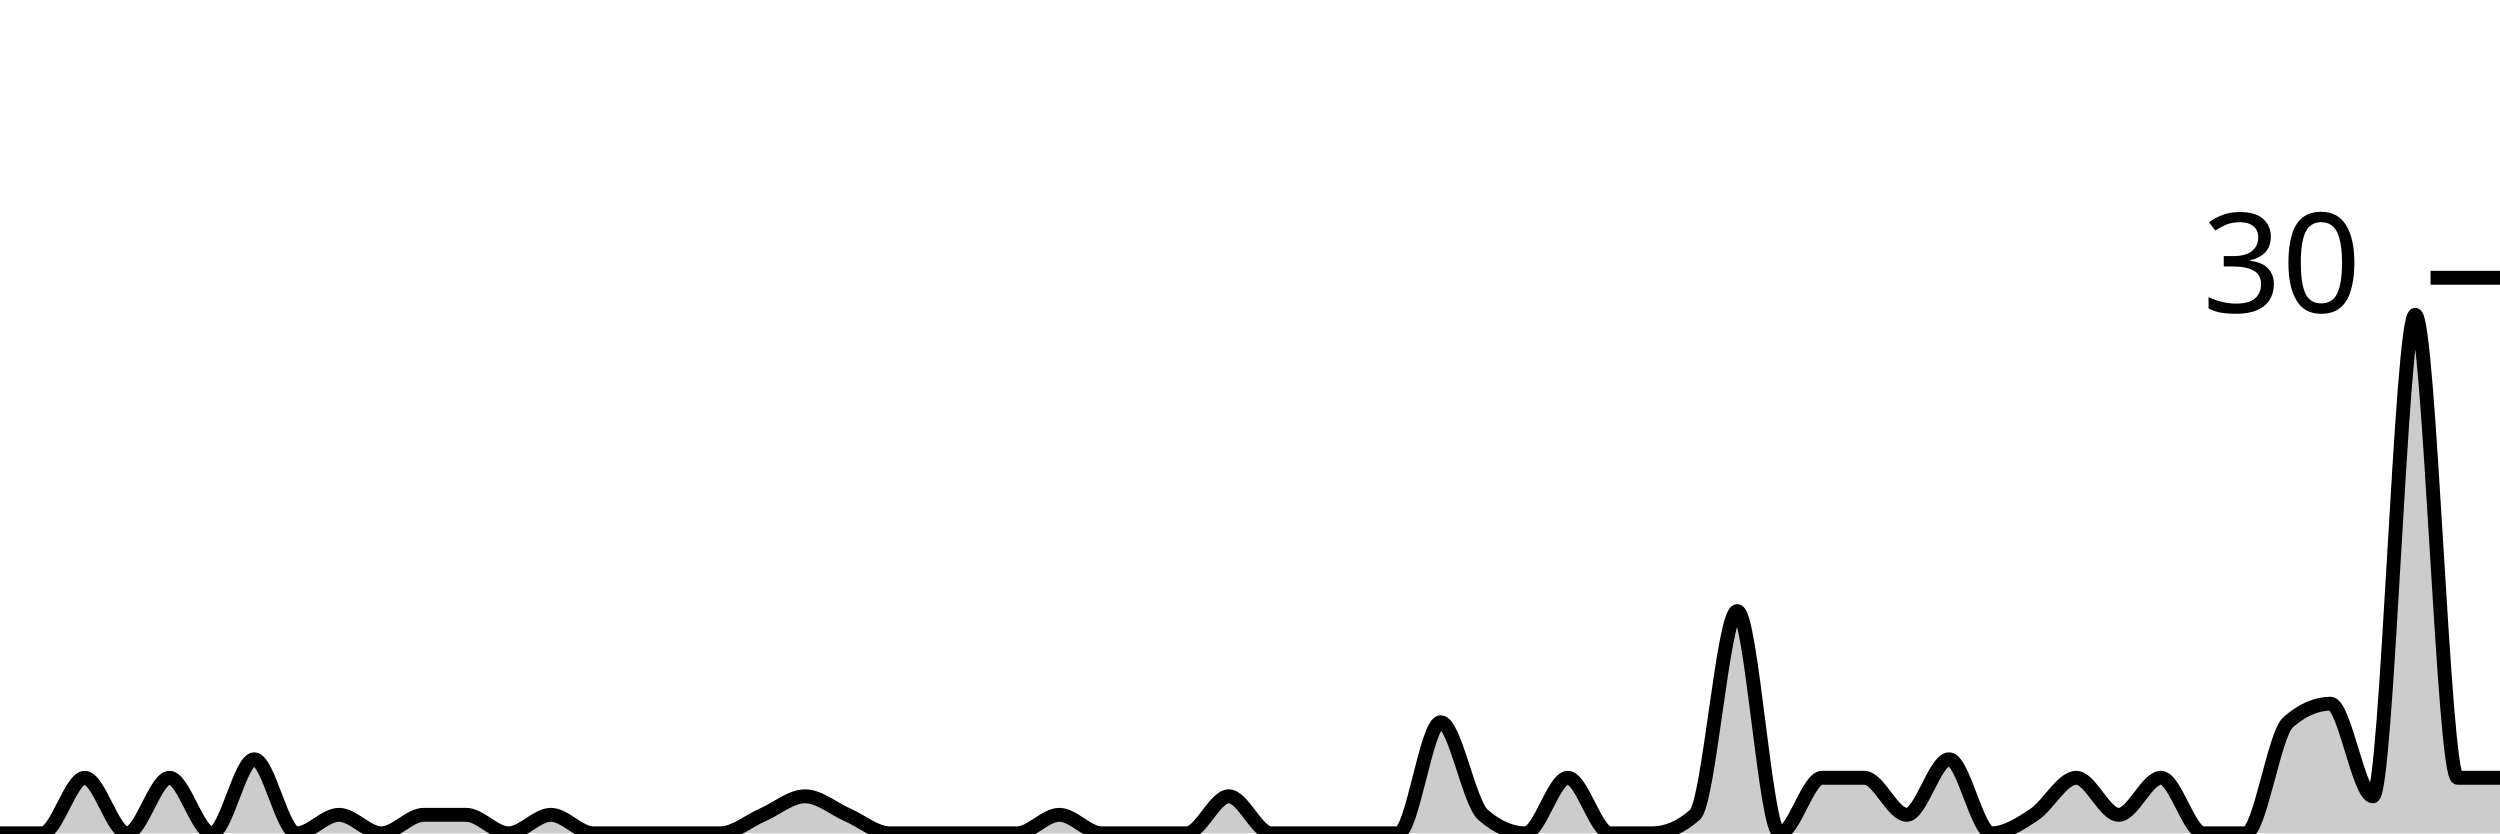
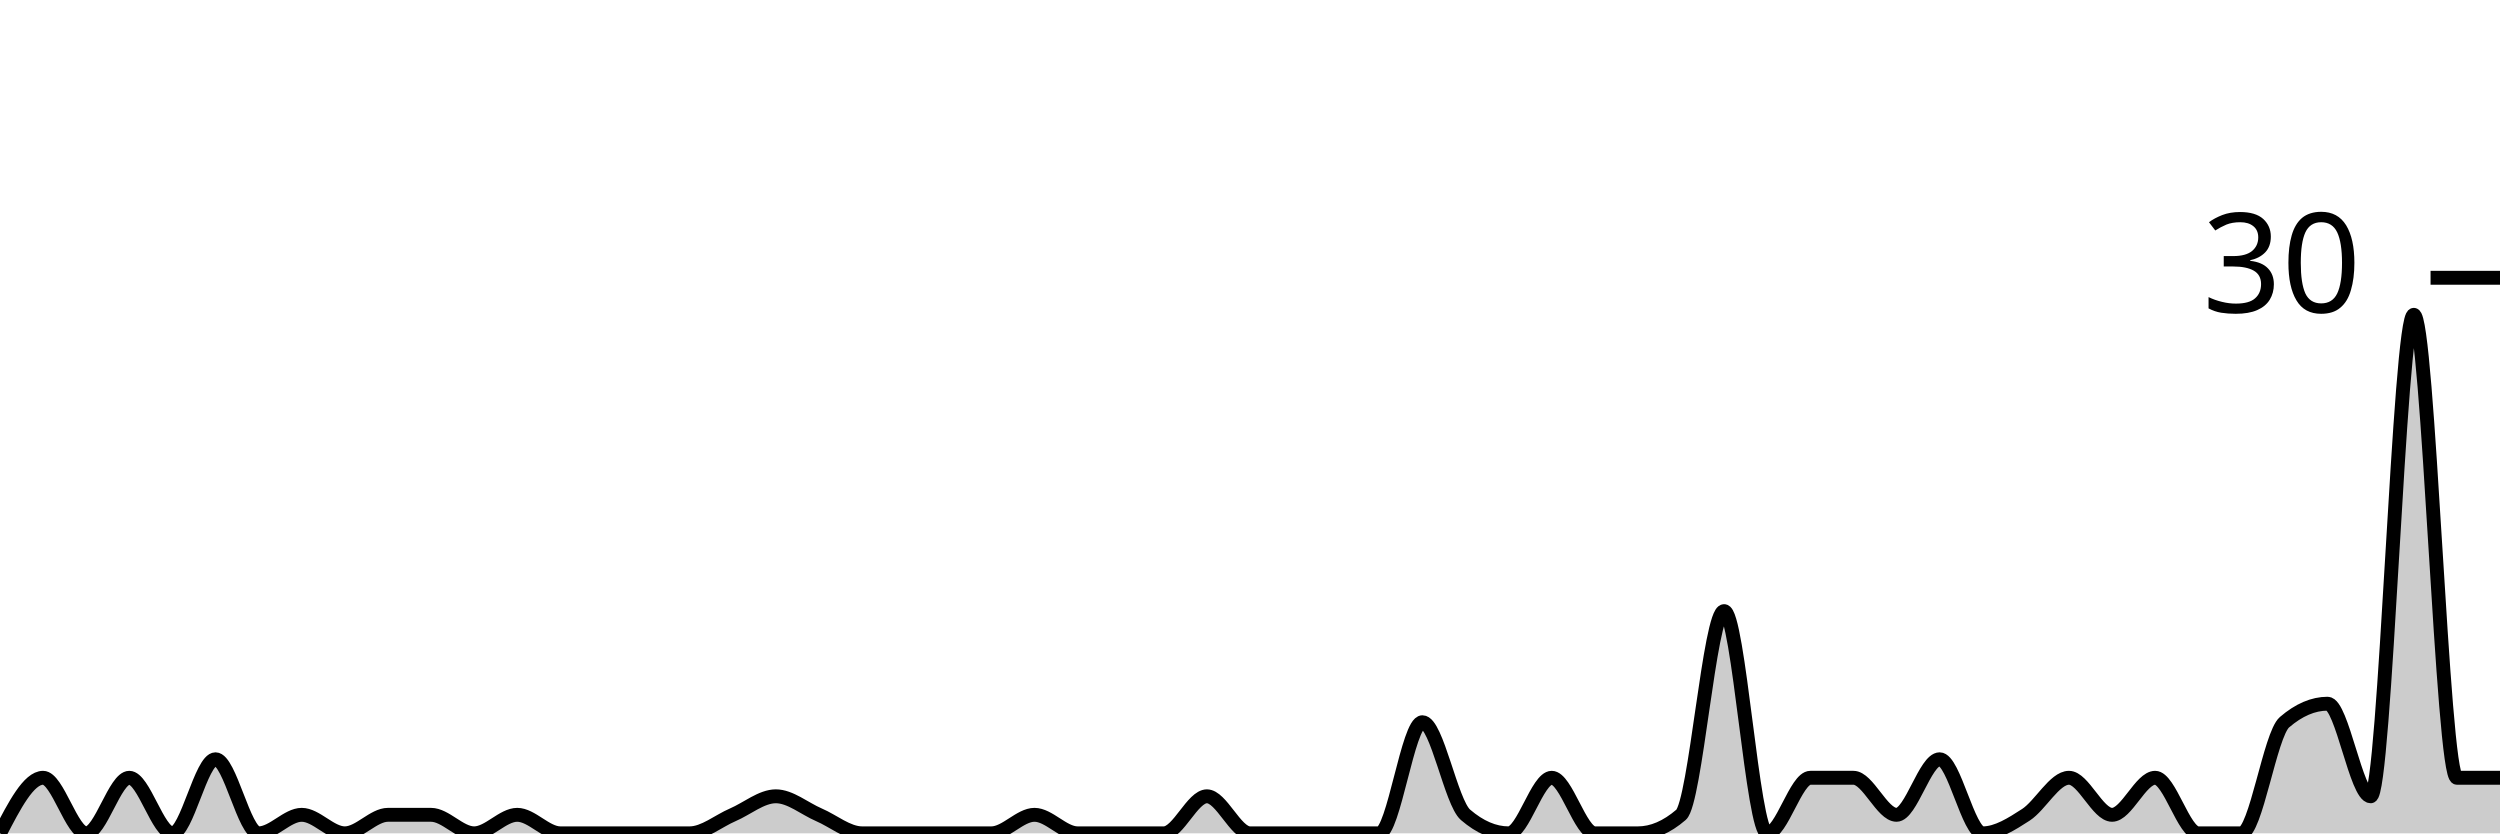
<svg xmlns="http://www.w3.org/2000/svg" viewBox="0 0 180 60">
  <g transform="translate(0,20)">
-     <path class="area" fill="rgba(0, 0, 0, 0.2)" d="M0,40C1.017,40,2.034,40,3.051,40C4.068,40,5.085,36,6.102,36C7.119,36,8.136,40,9.153,40C10.169,40,11.186,36,12.203,36C13.22,36,14.237,40,15.254,40C16.271,40,17.288,34.667,18.305,34.667C19.322,34.667,20.339,40,21.356,40C22.373,40,23.39,38.667,24.407,38.667C25.424,38.667,26.441,40,27.458,40C28.475,40,29.492,38.667,30.508,38.667C31.525,38.667,32.542,38.667,33.559,38.667C34.576,38.667,35.593,40,36.61,40C37.627,40,38.644,38.667,39.661,38.667C40.678,38.667,41.695,40,42.712,40C43.729,40,44.746,40,45.763,40C46.78,40,47.797,40,48.814,40C49.831,40,50.847,40,51.864,40C52.881,40,53.898,39.111,54.915,38.667C55.932,38.222,56.949,37.333,57.966,37.333C58.983,37.333,60,38.222,61.017,38.667C62.034,39.111,63.051,40,64.068,40C65.085,40,66.102,40,67.119,40C68.136,40,69.153,40,70.169,40C71.186,40,72.203,40,73.22,40C74.237,40,75.254,38.667,76.271,38.667C77.288,38.667,78.305,40,79.322,40C80.339,40,81.356,40,82.373,40C83.39,40,84.407,40,85.424,40C86.441,40,87.458,37.333,88.475,37.333C89.492,37.333,90.508,40,91.525,40C92.542,40,93.559,40,94.576,40C95.593,40,96.61,40,97.627,40C98.644,40,99.661,40,100.678,40C101.695,40,102.712,32,103.729,32C104.746,32,105.763,37.778,106.78,38.667C107.797,39.556,108.814,40,109.831,40C110.847,40,111.864,36,112.881,36C113.898,36,114.915,40,115.932,40C116.949,40,117.966,40,118.983,40C120,40,121.017,39.556,122.034,38.667C123.051,37.778,124.068,24,125.085,24C126.102,24,127.119,40,128.136,40C129.153,40,130.169,36,131.186,36C132.203,36,133.22,36,134.237,36C135.254,36,136.271,38.667,137.288,38.667C138.305,38.667,139.322,34.667,140.339,34.667C141.356,34.667,142.373,40,143.39,40C144.407,40,145.424,39.333,146.441,38.667C147.458,38,148.475,36,149.492,36C150.508,36,151.525,38.667,152.542,38.667C153.559,38.667,154.576,36,155.593,36C156.61,36,157.627,40,158.644,40C159.661,40,160.678,40,161.695,40C162.712,40,163.729,32.889,164.746,32C165.763,31.111,166.78,30.667,167.797,30.667C168.814,30.667,169.831,37.333,170.847,37.333C171.864,37.333,172.881,2.667,173.898,2.667C174.915,2.667,175.932,36,176.949,36C177.966,36,178.983,36,180,36L180,40C178.983,40,177.966,40,176.949,40C175.932,40,174.915,40,173.898,40C172.881,40,171.864,40,170.847,40C169.831,40,168.814,40,167.797,40C166.78,40,165.763,40,164.746,40C163.729,40,162.712,40,161.695,40C160.678,40,159.661,40,158.644,40C157.627,40,156.61,40,155.593,40C154.576,40,153.559,40,152.542,40C151.525,40,150.508,40,149.492,40C148.475,40,147.458,40,146.441,40C145.424,40,144.407,40,143.39,40C142.373,40,141.356,40,140.339,40C139.322,40,138.305,40,137.288,40C136.271,40,135.254,40,134.237,40C133.22,40,132.203,40,131.186,40C130.169,40,129.153,40,128.136,40C127.119,40,126.102,40,125.085,40C124.068,40,123.051,40,122.034,40C121.017,40,120,40,118.983,40C117.966,40,116.949,40,115.932,40C114.915,40,113.898,40,112.881,40C111.864,40,110.847,40,109.831,40C108.814,40,107.797,40,106.78,40C105.763,40,104.746,40,103.729,40C102.712,40,101.695,40,100.678,40C99.661,40,98.644,40,97.627,40C96.61,40,95.593,40,94.576,40C93.559,40,92.542,40,91.525,40C90.508,40,89.492,40,88.475,40C87.458,40,86.441,40,85.424,40C84.407,40,83.39,40,82.373,40C81.356,40,80.339,40,79.322,40C78.305,40,77.288,40,76.271,40C75.254,40,74.237,40,73.22,40C72.203,40,71.186,40,70.169,40C69.153,40,68.136,40,67.119,40C66.102,40,65.085,40,64.068,40C63.051,40,62.034,40,61.017,40C60,40,58.983,40,57.966,40C56.949,40,55.932,40,54.915,40C53.898,40,52.881,40,51.864,40C50.847,40,49.831,40,48.814,40C47.797,40,46.78,40,45.763,40C44.746,40,43.729,40,42.712,40C41.695,40,40.678,40,39.661,40C38.644,40,37.627,40,36.61,40C35.593,40,34.576,40,33.559,40C32.542,40,31.525,40,30.508,40C29.492,40,28.475,40,27.458,40C26.441,40,25.424,40,24.407,40C23.39,40,22.373,40,21.356,40C20.339,40,19.322,40,18.305,40C17.288,40,16.271,40,15.254,40C14.237,40,13.22,40,12.203,40C11.186,40,10.169,40,9.153,40C8.136,40,7.119,40,6.102,40C5.085,40,4.068,40,3.051,40C2.034,40,1.017,40,0,40Z" />
-     <path class="line" stroke="black" fill="none" d="M0,40C1.017,40,2.034,40,3.051,40C4.068,40,5.085,36,6.102,36C7.119,36,8.136,40,9.153,40C10.169,40,11.186,36,12.203,36C13.22,36,14.237,40,15.254,40C16.271,40,17.288,34.667,18.305,34.667C19.322,34.667,20.339,40,21.356,40C22.373,40,23.39,38.667,24.407,38.667C25.424,38.667,26.441,40,27.458,40C28.475,40,29.492,38.667,30.508,38.667C31.525,38.667,32.542,38.667,33.559,38.667C34.576,38.667,35.593,40,36.61,40C37.627,40,38.644,38.667,39.661,38.667C40.678,38.667,41.695,40,42.712,40C43.729,40,44.746,40,45.763,40C46.78,40,47.797,40,48.814,40C49.831,40,50.847,40,51.864,40C52.881,40,53.898,39.111,54.915,38.667C55.932,38.222,56.949,37.333,57.966,37.333C58.983,37.333,60,38.222,61.017,38.667C62.034,39.111,63.051,40,64.068,40C65.085,40,66.102,40,67.119,40C68.136,40,69.153,40,70.169,40C71.186,40,72.203,40,73.22,40C74.237,40,75.254,38.667,76.271,38.667C77.288,38.667,78.305,40,79.322,40C80.339,40,81.356,40,82.373,40C83.39,40,84.407,40,85.424,40C86.441,40,87.458,37.333,88.475,37.333C89.492,37.333,90.508,40,91.525,40C92.542,40,93.559,40,94.576,40C95.593,40,96.61,40,97.627,40C98.644,40,99.661,40,100.678,40C101.695,40,102.712,32,103.729,32C104.746,32,105.763,37.778,106.78,38.667C107.797,39.556,108.814,40,109.831,40C110.847,40,111.864,36,112.881,36C113.898,36,114.915,40,115.932,40C116.949,40,117.966,40,118.983,40C120,40,121.017,39.556,122.034,38.667C123.051,37.778,124.068,24,125.085,24C126.102,24,127.119,40,128.136,40C129.153,40,130.169,36,131.186,36C132.203,36,133.22,36,134.237,36C135.254,36,136.271,38.667,137.288,38.667C138.305,38.667,139.322,34.667,140.339,34.667C141.356,34.667,142.373,40,143.39,40C144.407,40,145.424,39.333,146.441,38.667C147.458,38,148.475,36,149.492,36C150.508,36,151.525,38.667,152.542,38.667C153.559,38.667,154.576,36,155.593,36C156.61,36,157.627,40,158.644,40C159.661,40,160.678,40,161.695,40C162.712,40,163.729,32.889,164.746,32C165.763,31.111,166.78,30.667,167.797,30.667C168.814,30.667,169.831,37.333,170.847,37.333C171.864,37.333,172.881,2.667,173.898,2.667C174.915,2.667,175.932,36,176.949,36C177.966,36,178.983,36,180,36" />
+     <path class="area" fill="rgba(0, 0, 0, 0.2)" d="M0,40C1.034,38,2.069,36,3.103,36C4.138,36,5.172,40,6.207,40C7.241,40,8.276,36,9.31,36C10.345,36,11.379,40,12.414,40C13.448,40,14.483,34.667,15.517,34.667C16.552,34.667,17.586,40,18.621,40C19.655,40,20.69,38.667,21.724,38.667C22.759,38.667,23.793,40,24.828,40C25.862,40,26.897,38.667,27.931,38.667C28.966,38.667,30,38.667,31.034,38.667C32.069,38.667,33.103,40,34.138,40C35.172,40,36.207,38.667,37.241,38.667C38.276,38.667,39.31,40,40.345,40C41.379,40,42.414,40,43.448,40C44.483,40,45.517,40,46.552,40C47.586,40,48.621,40,49.655,40C50.69,40,51.724,39.111,52.759,38.667C53.793,38.222,54.828,37.333,55.862,37.333C56.897,37.333,57.931,38.222,58.966,38.667C60,39.111,61.034,40,62.069,40C63.103,40,64.138,40,65.172,40C66.207,40,67.241,40,68.276,40C69.31,40,70.345,40,71.379,40C72.414,40,73.448,38.667,74.483,38.667C75.517,38.667,76.552,40,77.586,40C78.621,40,79.655,40,80.69,40C81.724,40,82.759,40,83.793,40C84.828,40,85.862,37.333,86.897,37.333C87.931,37.333,88.966,40,90,40C91.034,40,92.069,40,93.103,40C94.138,40,95.172,40,96.207,40C97.241,40,98.276,40,99.31,40C100.345,40,101.379,32,102.414,32C103.448,32,104.483,37.778,105.517,38.667C106.552,39.556,107.586,40,108.621,40C109.655,40,110.69,36,111.724,36C112.759,36,113.793,40,114.828,40C115.862,40,116.897,40,117.931,40C118.966,40,120,39.556,121.034,38.667C122.069,37.778,123.103,24,124.138,24C125.172,24,126.207,40,127.241,40C128.276,40,129.31,36,130.345,36C131.379,36,132.414,36,133.448,36C134.483,36,135.517,38.667,136.552,38.667C137.586,38.667,138.621,34.667,139.655,34.667C140.69,34.667,141.724,40,142.759,40C143.793,40,144.828,39.333,145.862,38.667C146.897,38,147.931,36,148.966,36C150,36,151.034,38.667,152.069,38.667C153.103,38.667,154.138,36,155.172,36C156.207,36,157.241,40,158.276,40C159.31,40,160.345,40,161.379,40C162.414,40,163.448,32.889,164.483,32C165.517,31.111,166.552,30.667,167.586,30.667C168.621,30.667,169.655,37.333,170.69,37.333C171.724,37.333,172.759,2.667,173.793,2.667C174.828,2.667,175.862,36,176.897,36C177.931,36,178.966,36,180,36L180,40C178.966,40,177.931,40,176.897,40C175.862,40,174.828,40,173.793,40C172.759,40,171.724,40,170.69,40C169.655,40,168.621,40,167.586,40C166.552,40,165.517,40,164.483,40C163.448,40,162.414,40,161.379,40C160.345,40,159.31,40,158.276,40C157.241,40,156.207,40,155.172,40C154.138,40,153.103,40,152.069,40C151.034,40,150,40,148.966,40C147.931,40,146.897,40,145.862,40C144.828,40,143.793,40,142.759,40C141.724,40,140.69,40,139.655,40C138.621,40,137.586,40,136.552,40C135.517,40,134.483,40,133.448,40C132.414,40,131.379,40,130.345,40C129.31,40,128.276,40,127.241,40C126.207,40,125.172,40,124.138,40C123.103,40,122.069,40,121.034,40C120,40,118.966,40,117.931,40C116.897,40,115.862,40,114.828,40C113.793,40,112.759,40,111.724,40C110.69,40,109.655,40,108.621,40C107.586,40,106.552,40,105.517,40C104.483,40,103.448,40,102.414,40C101.379,40,100.345,40,99.31,40C98.276,40,97.241,40,96.207,40C95.172,40,94.138,40,93.103,40C92.069,40,91.034,40,90,40C88.966,40,87.931,40,86.897,40C85.862,40,84.828,40,83.793,40C82.759,40,81.724,40,80.69,40C79.655,40,78.621,40,77.586,40C76.552,40,75.517,40,74.483,40C73.448,40,72.414,40,71.379,40C70.345,40,69.31,40,68.276,40C67.241,40,66.207,40,65.172,40C64.138,40,63.103,40,62.069,40C61.034,40,60,40,58.966,40C57.931,40,56.897,40,55.862,40C54.828,40,53.793,40,52.759,40C51.724,40,50.69,40,49.655,40C48.621,40,47.586,40,46.552,40C45.517,40,44.483,40,43.448,40C42.414,40,41.379,40,40.345,40C39.31,40,38.276,40,37.241,40C36.207,40,35.172,40,34.138,40C33.103,40,32.069,40,31.034,40C30,40,28.966,40,27.931,40C26.897,40,25.862,40,24.828,40C23.793,40,22.759,40,21.724,40C20.69,40,19.655,40,18.621,40C17.586,40,16.552,40,15.517,40C14.483,40,13.448,40,12.414,40C11.379,40,10.345,40,9.31,40C8.276,40,7.241,40,6.207,40C5.172,40,4.138,40,3.103,40C2.069,40,1.034,40,0,40Z" />
+     <path class="line" stroke="black" fill="none" d="M0,40C1.034,38,2.069,36,3.103,36C4.138,36,5.172,40,6.207,40C7.241,40,8.276,36,9.31,36C10.345,36,11.379,40,12.414,40C13.448,40,14.483,34.667,15.517,34.667C16.552,34.667,17.586,40,18.621,40C19.655,40,20.69,38.667,21.724,38.667C22.759,38.667,23.793,40,24.828,40C25.862,40,26.897,38.667,27.931,38.667C28.966,38.667,30,38.667,31.034,38.667C32.069,38.667,33.103,40,34.138,40C35.172,40,36.207,38.667,37.241,38.667C38.276,38.667,39.31,40,40.345,40C41.379,40,42.414,40,43.448,40C44.483,40,45.517,40,46.552,40C47.586,40,48.621,40,49.655,40C50.69,40,51.724,39.111,52.759,38.667C53.793,38.222,54.828,37.333,55.862,37.333C56.897,37.333,57.931,38.222,58.966,38.667C60,39.111,61.034,40,62.069,40C63.103,40,64.138,40,65.172,40C66.207,40,67.241,40,68.276,40C69.31,40,70.345,40,71.379,40C72.414,40,73.448,38.667,74.483,38.667C75.517,38.667,76.552,40,77.586,40C78.621,40,79.655,40,80.69,40C81.724,40,82.759,40,83.793,40C84.828,40,85.862,37.333,86.897,37.333C87.931,37.333,88.966,40,90,40C91.034,40,92.069,40,93.103,40C94.138,40,95.172,40,96.207,40C97.241,40,98.276,40,99.31,40C100.345,40,101.379,32,102.414,32C103.448,32,104.483,37.778,105.517,38.667C106.552,39.556,107.586,40,108.621,40C109.655,40,110.69,36,111.724,36C112.759,36,113.793,40,114.828,40C115.862,40,116.897,40,117.931,40C118.966,40,120,39.556,121.034,38.667C122.069,37.778,123.103,24,124.138,24C125.172,24,126.207,40,127.241,40C128.276,40,129.31,36,130.345,36C131.379,36,132.414,36,133.448,36C134.483,36,135.517,38.667,136.552,38.667C137.586,38.667,138.621,34.667,139.655,34.667C140.69,34.667,141.724,40,142.759,40C143.793,40,144.828,39.333,145.862,38.667C146.897,38,147.931,36,148.966,36C150,36,151.034,38.667,152.069,38.667C153.103,38.667,154.138,36,155.172,36C156.207,36,157.241,40,158.276,40C159.31,40,160.345,40,161.379,40C162.414,40,163.448,32.889,164.483,32C165.517,31.111,166.552,30.667,167.586,30.667C168.621,30.667,169.655,37.333,170.69,37.333C171.724,37.333,172.759,2.667,173.793,2.667C174.828,2.667,175.862,36,176.897,36C177.931,36,178.966,36,180,36" />
    <path class="axis-ceiling" stroke-width="1" stroke="black" fill="none" d="M175,0L180,0" />
    <text class="axis-ceiling-label" font-family="sans-serif" text-anchor="end" font-size="10px" x="170" y="2.5">30</text>
  </g>
</svg>
